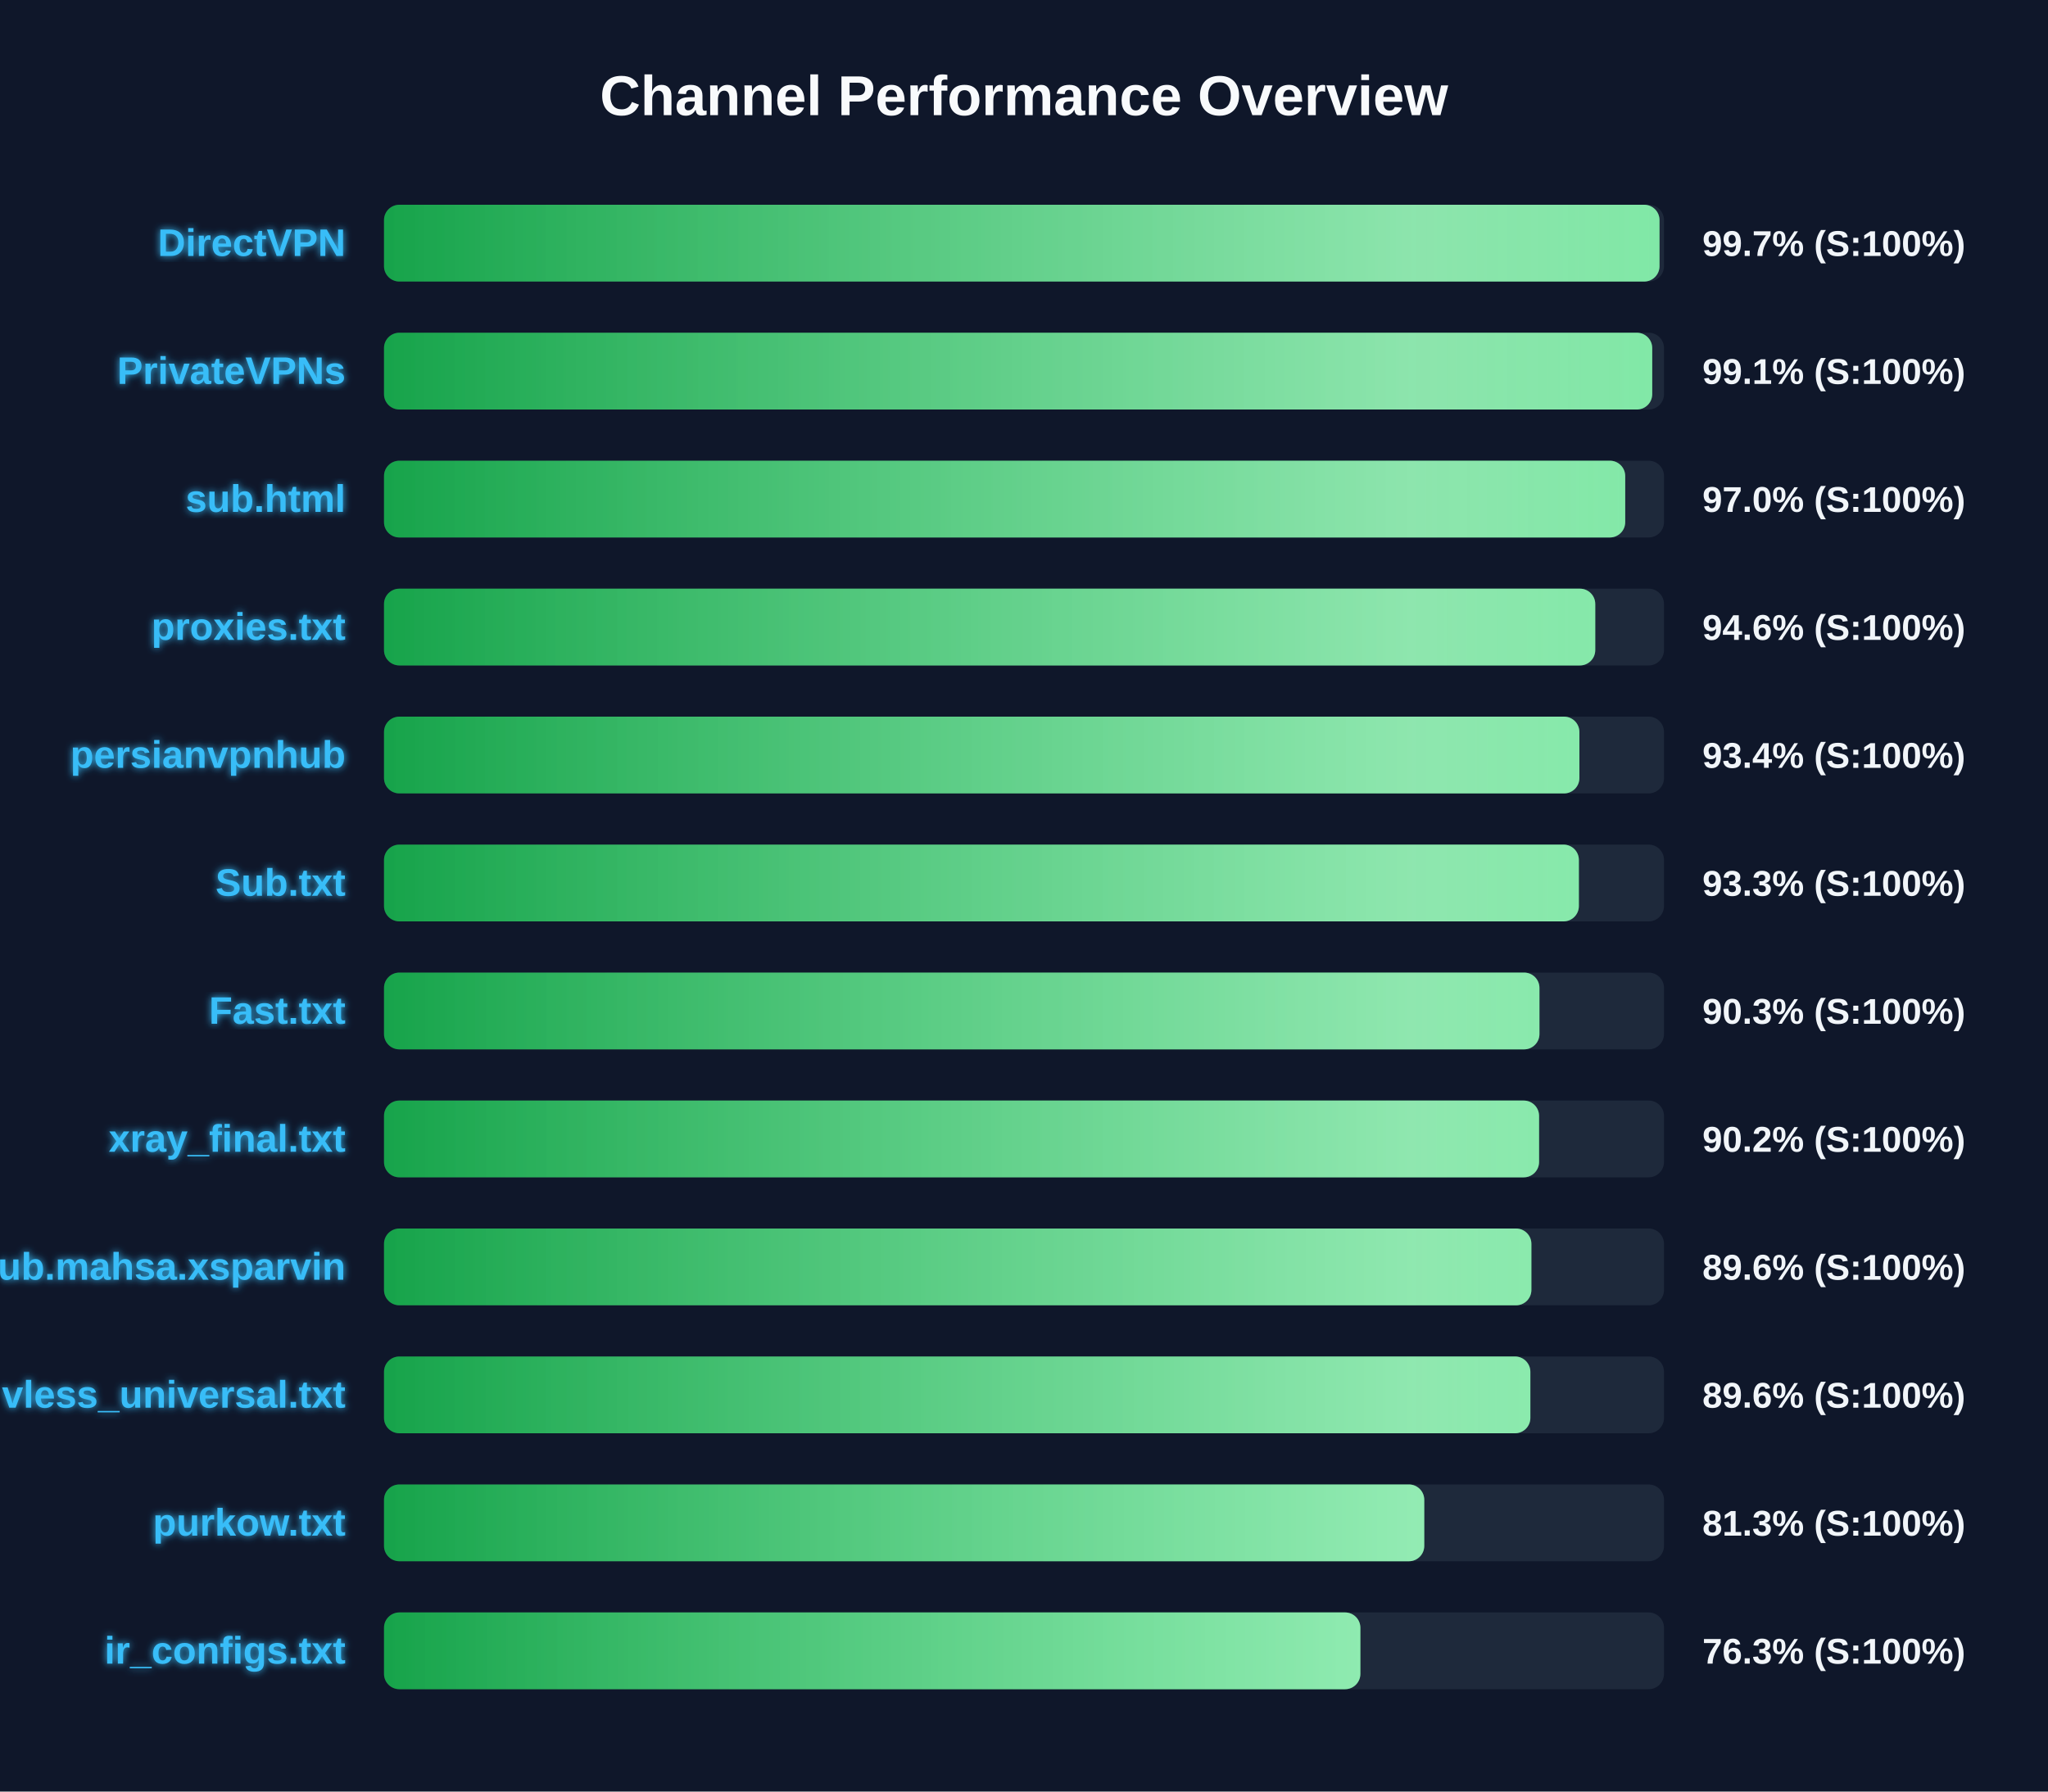
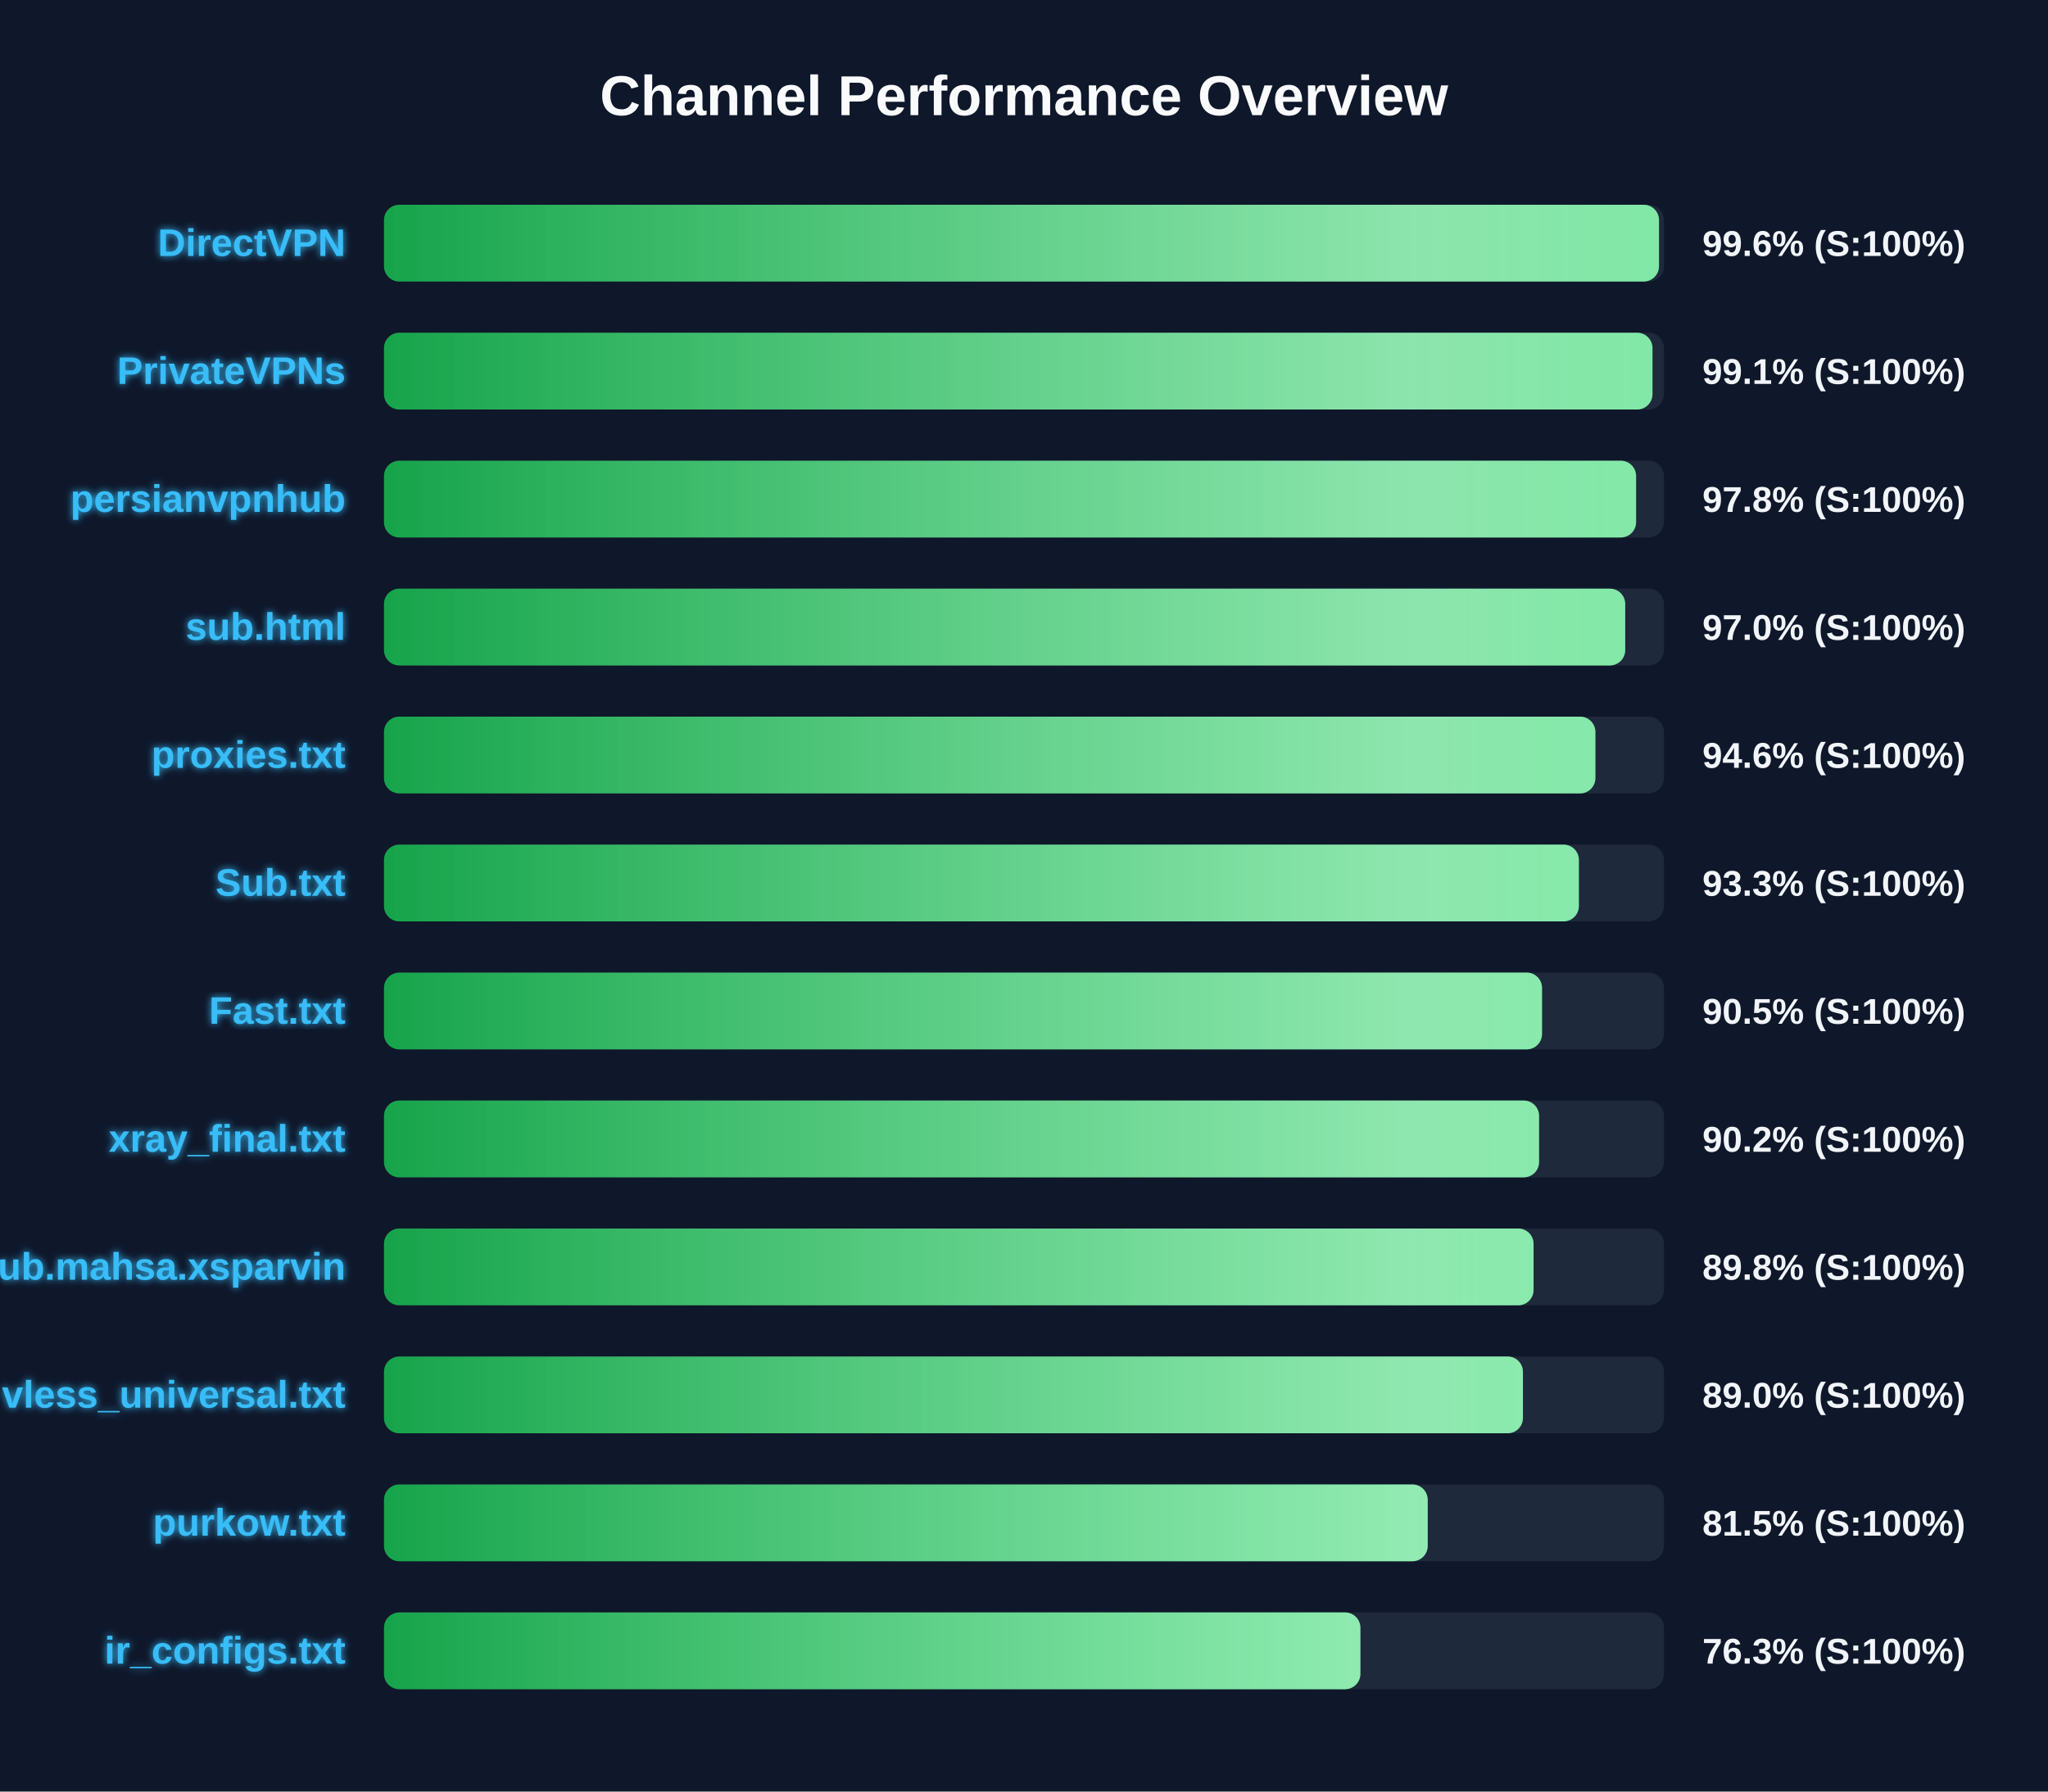
<svg xmlns="http://www.w3.org/2000/svg" width="800" height="700" version="1.1">
  <defs>
    <linearGradient id="grad-green" x1="0%" y1="0%" x2="100%" y2="0%">
      <stop offset="0%" stop-color="#16a34a" />
      <stop offset="100%" stop-color="#4ade80" />
    </linearGradient>
    <linearGradient id="grad-yellow" x1="0%" y1="0%" x2="100%" y2="0%">
      <stop offset="0%" stop-color="#ca8a04" />
      <stop offset="100%" stop-color="#fde047" />
    </linearGradient>
    <linearGradient id="grad-red" x1="0%" y1="0%" x2="100%" y2="0%">
      <stop offset="0%" stop-color="#dc2626" />
      <stop offset="100%" stop-color="#f87171" />
    </linearGradient>
    <linearGradient id="shimmer" x1="0%" y1="0%" x2="100%" y2="0%">
      <stop offset="0%" stop-color="rgba(255,255,255,0)" />
      <stop offset="50%" stop-color="rgba(255,255,255,0.4)" />
      <stop offset="100%" stop-color="rgba(255,255,255,0)" />
    </linearGradient>
    <filter id="glow" x="-20%" y="-20%" width="140%" height="140%">
      <feGaussianBlur stdDeviation="1.5" result="blur" />
      <feComposite in="SourceGraphic" in2="blur" operator="over" />
    </filter>
  </defs>
  <style>
        .bg-rect { fill: #0f172a; }
        .title { font: bold 22px 'Segoe UI', Arial, sans-serif; fill: #f8fafc; }
        .row { font: bold 15px 'Segoe UI', Arial, sans-serif; fill: #38bdf8; filter: url(#glow); }
        .score { font: bold 14px 'Segoe UI', Arial, sans-serif; fill: #f1f5f9; }
        @keyframes shimmer-anim {
            0% { transform: translateX(-100%); }
            100% { transform: translateX(200%); }
        }
        .shimmer-rect {
            animation: shimmer-anim 2.5s infinite linear;
        }
    </style>
  <rect width="100%" height="100%" class="bg-rect" />
  <text x="400" y="45" text-anchor="middle" class="title">Channel Performance Overview</text>
  <rect x="150" y="80" width="500" height="30" fill="#1e293b" rx="6" />
  <clipPath id="clip-0">
-     <rect x="150" y="80" width="498.25" height="30" rx="6" />
+     <rect x="150" y="80" width="498.05" height="30" rx="6" />
  </clipPath>
-   <rect x="150" y="80" width="498.25" height="30" fill="url(#grad-green)" rx="6" />
+   <rect x="150" y="80" width="498.05" height="30" fill="url(#grad-green)" rx="6" />
  <g clip-path="url(#clip-0)">
    <rect x="150" y="80" width="100%" height="30" fill="url(#shimmer)" class="shimmer-rect" />
  </g>
  <text x="135" y="100" text-anchor="end" class="row">DirectVPN</text>
-   <text x="665" y="100" text-anchor="start" class="score">99.7% (S:100%)</text>
+   <text x="665" y="100" text-anchor="start" class="score">99.6% (S:100%)</text>
  <rect x="150" y="130" width="500" height="30" fill="#1e293b" rx="6" />
  <clipPath id="clip-1">
-     <rect x="150" y="130" width="495.4" height="30" rx="6" />
+     <rect x="150" y="130" width="495.5" height="30" rx="6" />
  </clipPath>
-   <rect x="150" y="130" width="495.4" height="30" fill="url(#grad-green)" rx="6" />
+   <rect x="150" y="130" width="495.5" height="30" fill="url(#grad-green)" rx="6" />
  <g clip-path="url(#clip-1)">
    <rect x="150" y="130" width="100%" height="30" fill="url(#shimmer)" class="shimmer-rect" />
  </g>
  <text x="135" y="150" text-anchor="end" class="row">PrivateVPNs</text>
  <text x="665" y="150" text-anchor="start" class="score">99.1% (S:100%)</text>
  <rect x="150" y="180" width="500" height="30" fill="#1e293b" rx="6" />
  <clipPath id="clip-2">
-     <rect x="150" y="180" width="484.85" height="30" rx="6" />
+     <rect x="150" y="180" width="489.1" height="30" rx="6" />
  </clipPath>
-   <rect x="150" y="180" width="484.85" height="30" fill="url(#grad-green)" rx="6" />
+   <rect x="150" y="180" width="489.1" height="30" fill="url(#grad-green)" rx="6" />
  <g clip-path="url(#clip-2)">
    <rect x="150" y="180" width="100%" height="30" fill="url(#shimmer)" class="shimmer-rect" />
  </g>
-   <text x="135" y="200" text-anchor="end" class="row">sub.html</text>
-   <text x="665" y="200" text-anchor="start" class="score">97.0% (S:100%)</text>
+   <text x="135" y="200" text-anchor="end" class="row">persianvpnhub</text>
+   <text x="665" y="200" text-anchor="start" class="score">97.8% (S:100%)</text>
  <rect x="150" y="230" width="500" height="30" fill="#1e293b" rx="6" />
  <clipPath id="clip-3">
-     <rect x="150" y="230" width="473.15" height="30" rx="6" />
+     <rect x="150" y="230" width="484.85" height="30" rx="6" />
  </clipPath>
-   <rect x="150" y="230" width="473.15" height="30" fill="url(#grad-green)" rx="6" />
+   <rect x="150" y="230" width="484.85" height="30" fill="url(#grad-green)" rx="6" />
  <g clip-path="url(#clip-3)">
    <rect x="150" y="230" width="100%" height="30" fill="url(#shimmer)" class="shimmer-rect" />
  </g>
-   <text x="135" y="250" text-anchor="end" class="row">proxies.txt</text>
-   <text x="665" y="250" text-anchor="start" class="score">94.6% (S:100%)</text>
+   <text x="135" y="250" text-anchor="end" class="row">sub.html</text>
+   <text x="665" y="250" text-anchor="start" class="score">97.0% (S:100%)</text>
  <rect x="150" y="280" width="500" height="30" fill="#1e293b" rx="6" />
  <clipPath id="clip-4">
-     <rect x="150" y="280" width="466.95" height="30" rx="6" />
+     <rect x="150" y="280" width="473.2" height="30" rx="6" />
  </clipPath>
-   <rect x="150" y="280" width="466.95" height="30" fill="url(#grad-green)" rx="6" />
+   <rect x="150" y="280" width="473.2" height="30" fill="url(#grad-green)" rx="6" />
  <g clip-path="url(#clip-4)">
    <rect x="150" y="280" width="100%" height="30" fill="url(#shimmer)" class="shimmer-rect" />
  </g>
-   <text x="135" y="300" text-anchor="end" class="row">persianvpnhub</text>
-   <text x="665" y="300" text-anchor="start" class="score">93.4% (S:100%)</text>
+   <text x="135" y="300" text-anchor="end" class="row">proxies.txt</text>
+   <text x="665" y="300" text-anchor="start" class="score">94.6% (S:100%)</text>
  <rect x="150" y="330" width="500" height="30" fill="#1e293b" rx="6" />
  <clipPath id="clip-5">
    <rect x="150" y="330" width="466.75" height="30" rx="6" />
  </clipPath>
  <rect x="150" y="330" width="466.75" height="30" fill="url(#grad-green)" rx="6" />
  <g clip-path="url(#clip-5)">
    <rect x="150" y="330" width="100%" height="30" fill="url(#shimmer)" class="shimmer-rect" />
  </g>
  <text x="135" y="350" text-anchor="end" class="row">Sub.txt</text>
  <text x="665" y="350" text-anchor="start" class="score">93.3% (S:100%)</text>
  <rect x="150" y="380" width="500" height="30" fill="#1e293b" rx="6" />
  <clipPath id="clip-6">
-     <rect x="150" y="380" width="451.35" height="30" rx="6" />
+     <rect x="150" y="380" width="452.35" height="30" rx="6" />
  </clipPath>
-   <rect x="150" y="380" width="451.35" height="30" fill="url(#grad-green)" rx="6" />
+   <rect x="150" y="380" width="452.35" height="30" fill="url(#grad-green)" rx="6" />
  <g clip-path="url(#clip-6)">
    <rect x="150" y="380" width="100%" height="30" fill="url(#shimmer)" class="shimmer-rect" />
  </g>
  <text x="135" y="400" text-anchor="end" class="row">Fast.txt</text>
-   <text x="665" y="400" text-anchor="start" class="score">90.3% (S:100%)</text>
+   <text x="665" y="400" text-anchor="start" class="score">90.5% (S:100%)</text>
  <rect x="150" y="430" width="500" height="30" fill="#1e293b" rx="6" />
  <clipPath id="clip-7">
    <rect x="150" y="430" width="451.2" height="30" rx="6" />
  </clipPath>
  <rect x="150" y="430" width="451.2" height="30" fill="url(#grad-green)" rx="6" />
  <g clip-path="url(#clip-7)">
    <rect x="150" y="430" width="100%" height="30" fill="url(#shimmer)" class="shimmer-rect" />
  </g>
  <text x="135" y="450" text-anchor="end" class="row">xray_final.txt</text>
  <text x="665" y="450" text-anchor="start" class="score">90.2% (S:100%)</text>
  <rect x="150" y="480" width="500" height="30" fill="#1e293b" rx="6" />
  <clipPath id="clip-8">
-     <rect x="150" y="480" width="448.2" height="30" rx="6" />
+     <rect x="150" y="480" width="449.05" height="30" rx="6" />
  </clipPath>
-   <rect x="150" y="480" width="448.2" height="30" fill="url(#grad-green)" rx="6" />
+   <rect x="150" y="480" width="449.05" height="30" fill="url(#grad-green)" rx="6" />
  <g clip-path="url(#clip-8)">
    <rect x="150" y="480" width="100%" height="30" fill="url(#shimmer)" class="shimmer-rect" />
  </g>
  <text x="135" y="500" text-anchor="end" class="row">Sub.mahsa.xsparvin</text>
-   <text x="665" y="500" text-anchor="start" class="score">89.6% (S:100%)</text>
+   <text x="665" y="500" text-anchor="start" class="score">89.8% (S:100%)</text>
  <rect x="150" y="530" width="500" height="30" fill="#1e293b" rx="6" />
  <clipPath id="clip-9">
-     <rect x="150" y="530" width="447.8" height="30" rx="6" />
+     <rect x="150" y="530" width="444.9" height="30" rx="6" />
  </clipPath>
-   <rect x="150" y="530" width="447.8" height="30" fill="url(#grad-green)" rx="6" />
+   <rect x="150" y="530" width="444.9" height="30" fill="url(#grad-green)" rx="6" />
  <g clip-path="url(#clip-9)">
    <rect x="150" y="530" width="100%" height="30" fill="url(#shimmer)" class="shimmer-rect" />
  </g>
  <text x="135" y="550" text-anchor="end" class="row">vless_universal.txt</text>
-   <text x="665" y="550" text-anchor="start" class="score">89.6% (S:100%)</text>
+   <text x="665" y="550" text-anchor="start" class="score">89.0% (S:100%)</text>
  <rect x="150" y="580" width="500" height="30" fill="#1e293b" rx="6" />
  <clipPath id="clip-10">
-     <rect x="150" y="580" width="406.35" height="30" rx="6" />
+     <rect x="150" y="580" width="407.7" height="30" rx="6" />
  </clipPath>
-   <rect x="150" y="580" width="406.35" height="30" fill="url(#grad-green)" rx="6" />
+   <rect x="150" y="580" width="407.7" height="30" fill="url(#grad-green)" rx="6" />
  <g clip-path="url(#clip-10)">
    <rect x="150" y="580" width="100%" height="30" fill="url(#shimmer)" class="shimmer-rect" />
  </g>
  <text x="135" y="600" text-anchor="end" class="row">purkow.txt</text>
-   <text x="665" y="600" text-anchor="start" class="score">81.3% (S:100%)</text>
+   <text x="665" y="600" text-anchor="start" class="score">81.5% (S:100%)</text>
  <rect x="150" y="630" width="500" height="30" fill="#1e293b" rx="6" />
  <clipPath id="clip-11">
    <rect x="150" y="630" width="381.4" height="30" rx="6" />
  </clipPath>
  <rect x="150" y="630" width="381.4" height="30" fill="url(#grad-green)" rx="6" />
  <g clip-path="url(#clip-11)">
    <rect x="150" y="630" width="100%" height="30" fill="url(#shimmer)" class="shimmer-rect" />
  </g>
  <text x="135" y="650" text-anchor="end" class="row">ir_configs.txt</text>
  <text x="665" y="650" text-anchor="start" class="score">76.3% (S:100%)</text>
</svg>
